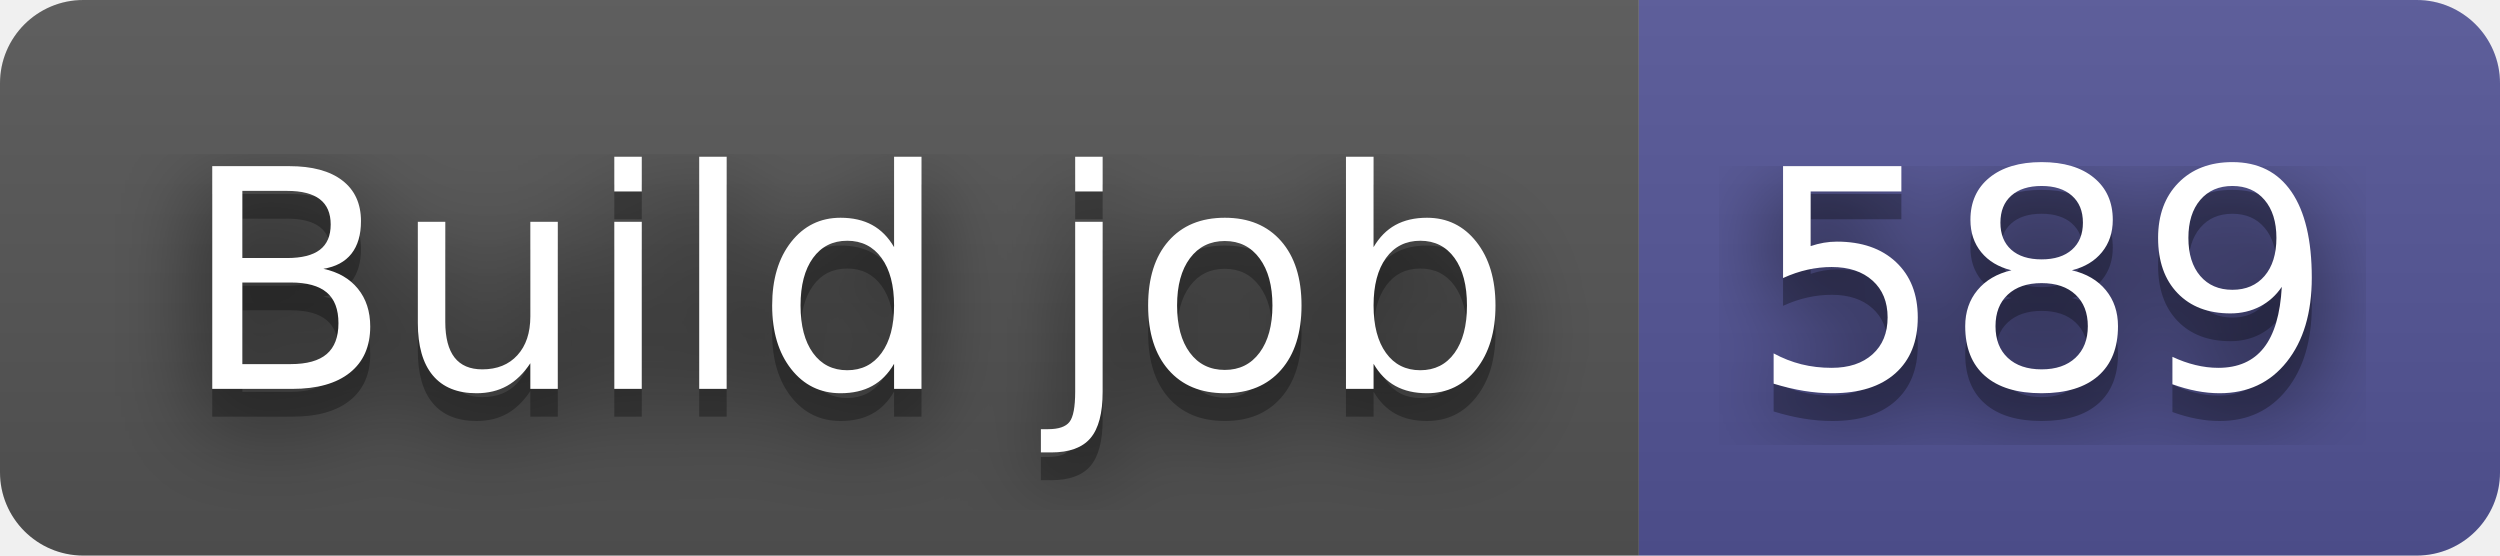
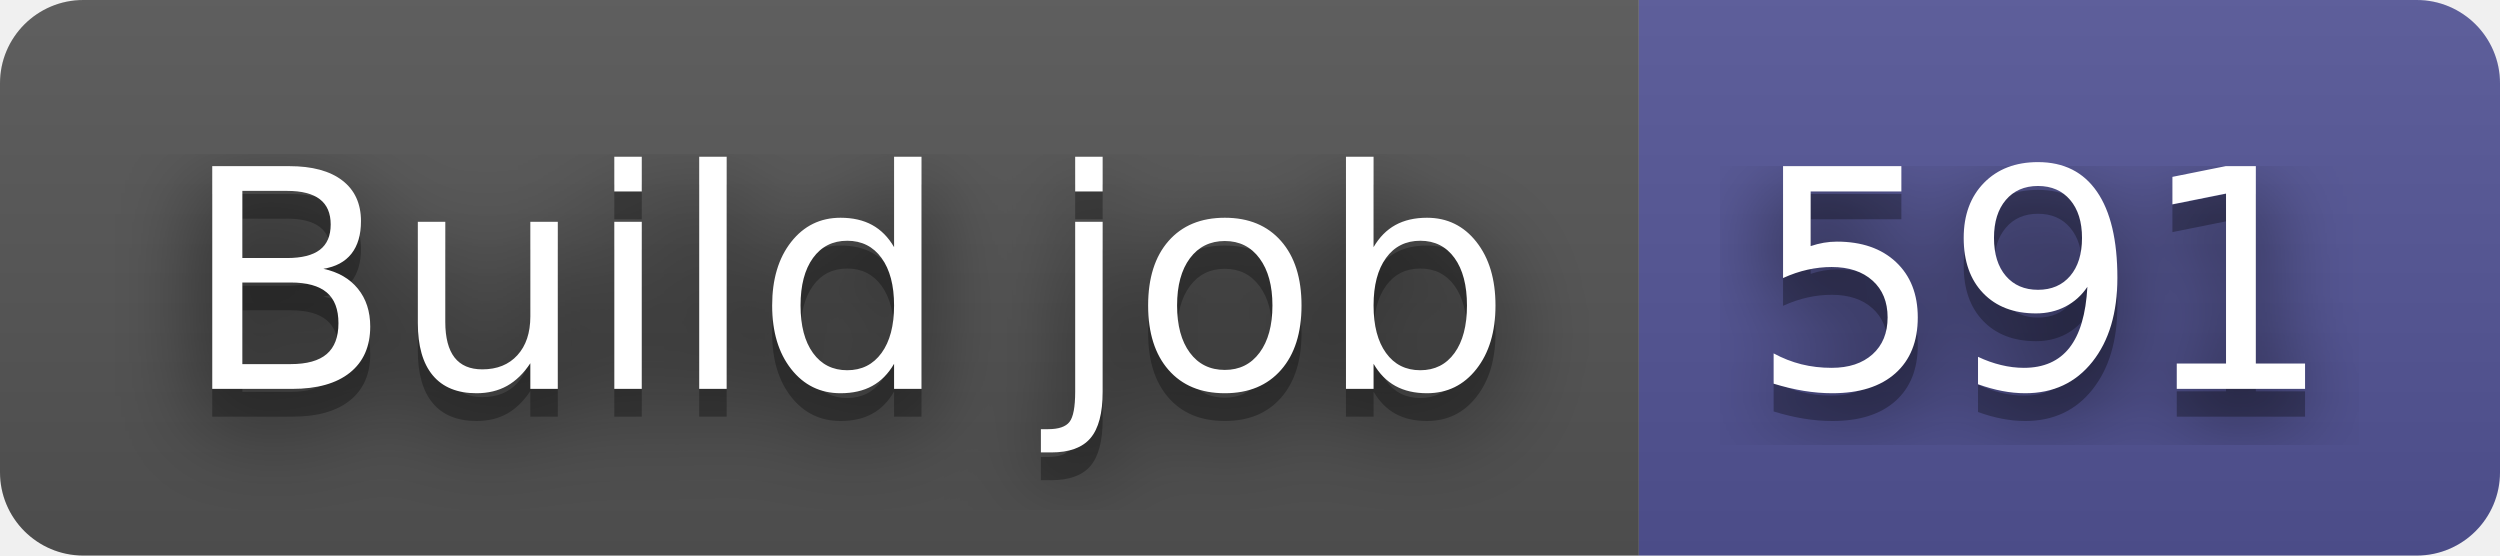
- <svg xmlns="http://www.w3.org/2000/svg" width="90" height="20" role="img" aria-label="Build job: 589">
+ <svg xmlns="http://www.w3.org/2000/svg" width="90" height="20" role="img" aria-label="Build job: 591">
  <filter id="blur">
    <feGaussianBlur stdDeviation="16" />
  </filter>
  <linearGradient id="s" x2="0" y2="100%">
    <stop offset="0" stop-color="#bbb" stop-opacity=".1" />
    <stop offset="1" stop-opacity=".1" />
  </linearGradient>
  <clipPath id="r">
    <rect width="90" height="20" rx="3" />
  </clipPath>
  <g clip-path="url(#r)">
    <rect width="59" height="20" fill="#555" />
    <rect x="59" width="31" height="20" fill="#535597" />
    <rect width="90" height="20" fill="url(#s)" />
  </g>
  <g fill="#fff" text-anchor="middle" font-family="Verdana,Geneva,DejaVu Sans,sans-serif" text-rendering="geometricPrecision" font-size="110">
    <g transform="scale(.1)">
      <g aria-hidden="true" fill="#010101">
        <text x="305" y="150" fill-opacity=".8" filter="url(#blur)" textLength="490">Build job</text>
        <text x="305" y="150" fill-opacity=".3" textLength="490">Build job</text>
      </g>
      <text x="305" y="140" textLength="490">Build job</text>
    </g>
    <g transform="scale(.1)">
      <g aria-hidden="true" fill="#010101">
-         <text x="735" y="150" fill-opacity=".8" filter="url(#blur)" textLength="210">589</text>
-         <text x="735" y="150" fill-opacity=".3" textLength="210">589</text>
+         <text x="735" y="150" fill-opacity=".8" filter="url(#blur)" textLength="210">591</text>
+         <text x="735" y="150" fill-opacity=".3" textLength="210">591</text>
      </g>
-       <text x="735" y="140" textLength="210">589</text>
+       <text x="735" y="140" textLength="210">591</text>
    </g>
  </g>
</svg>
